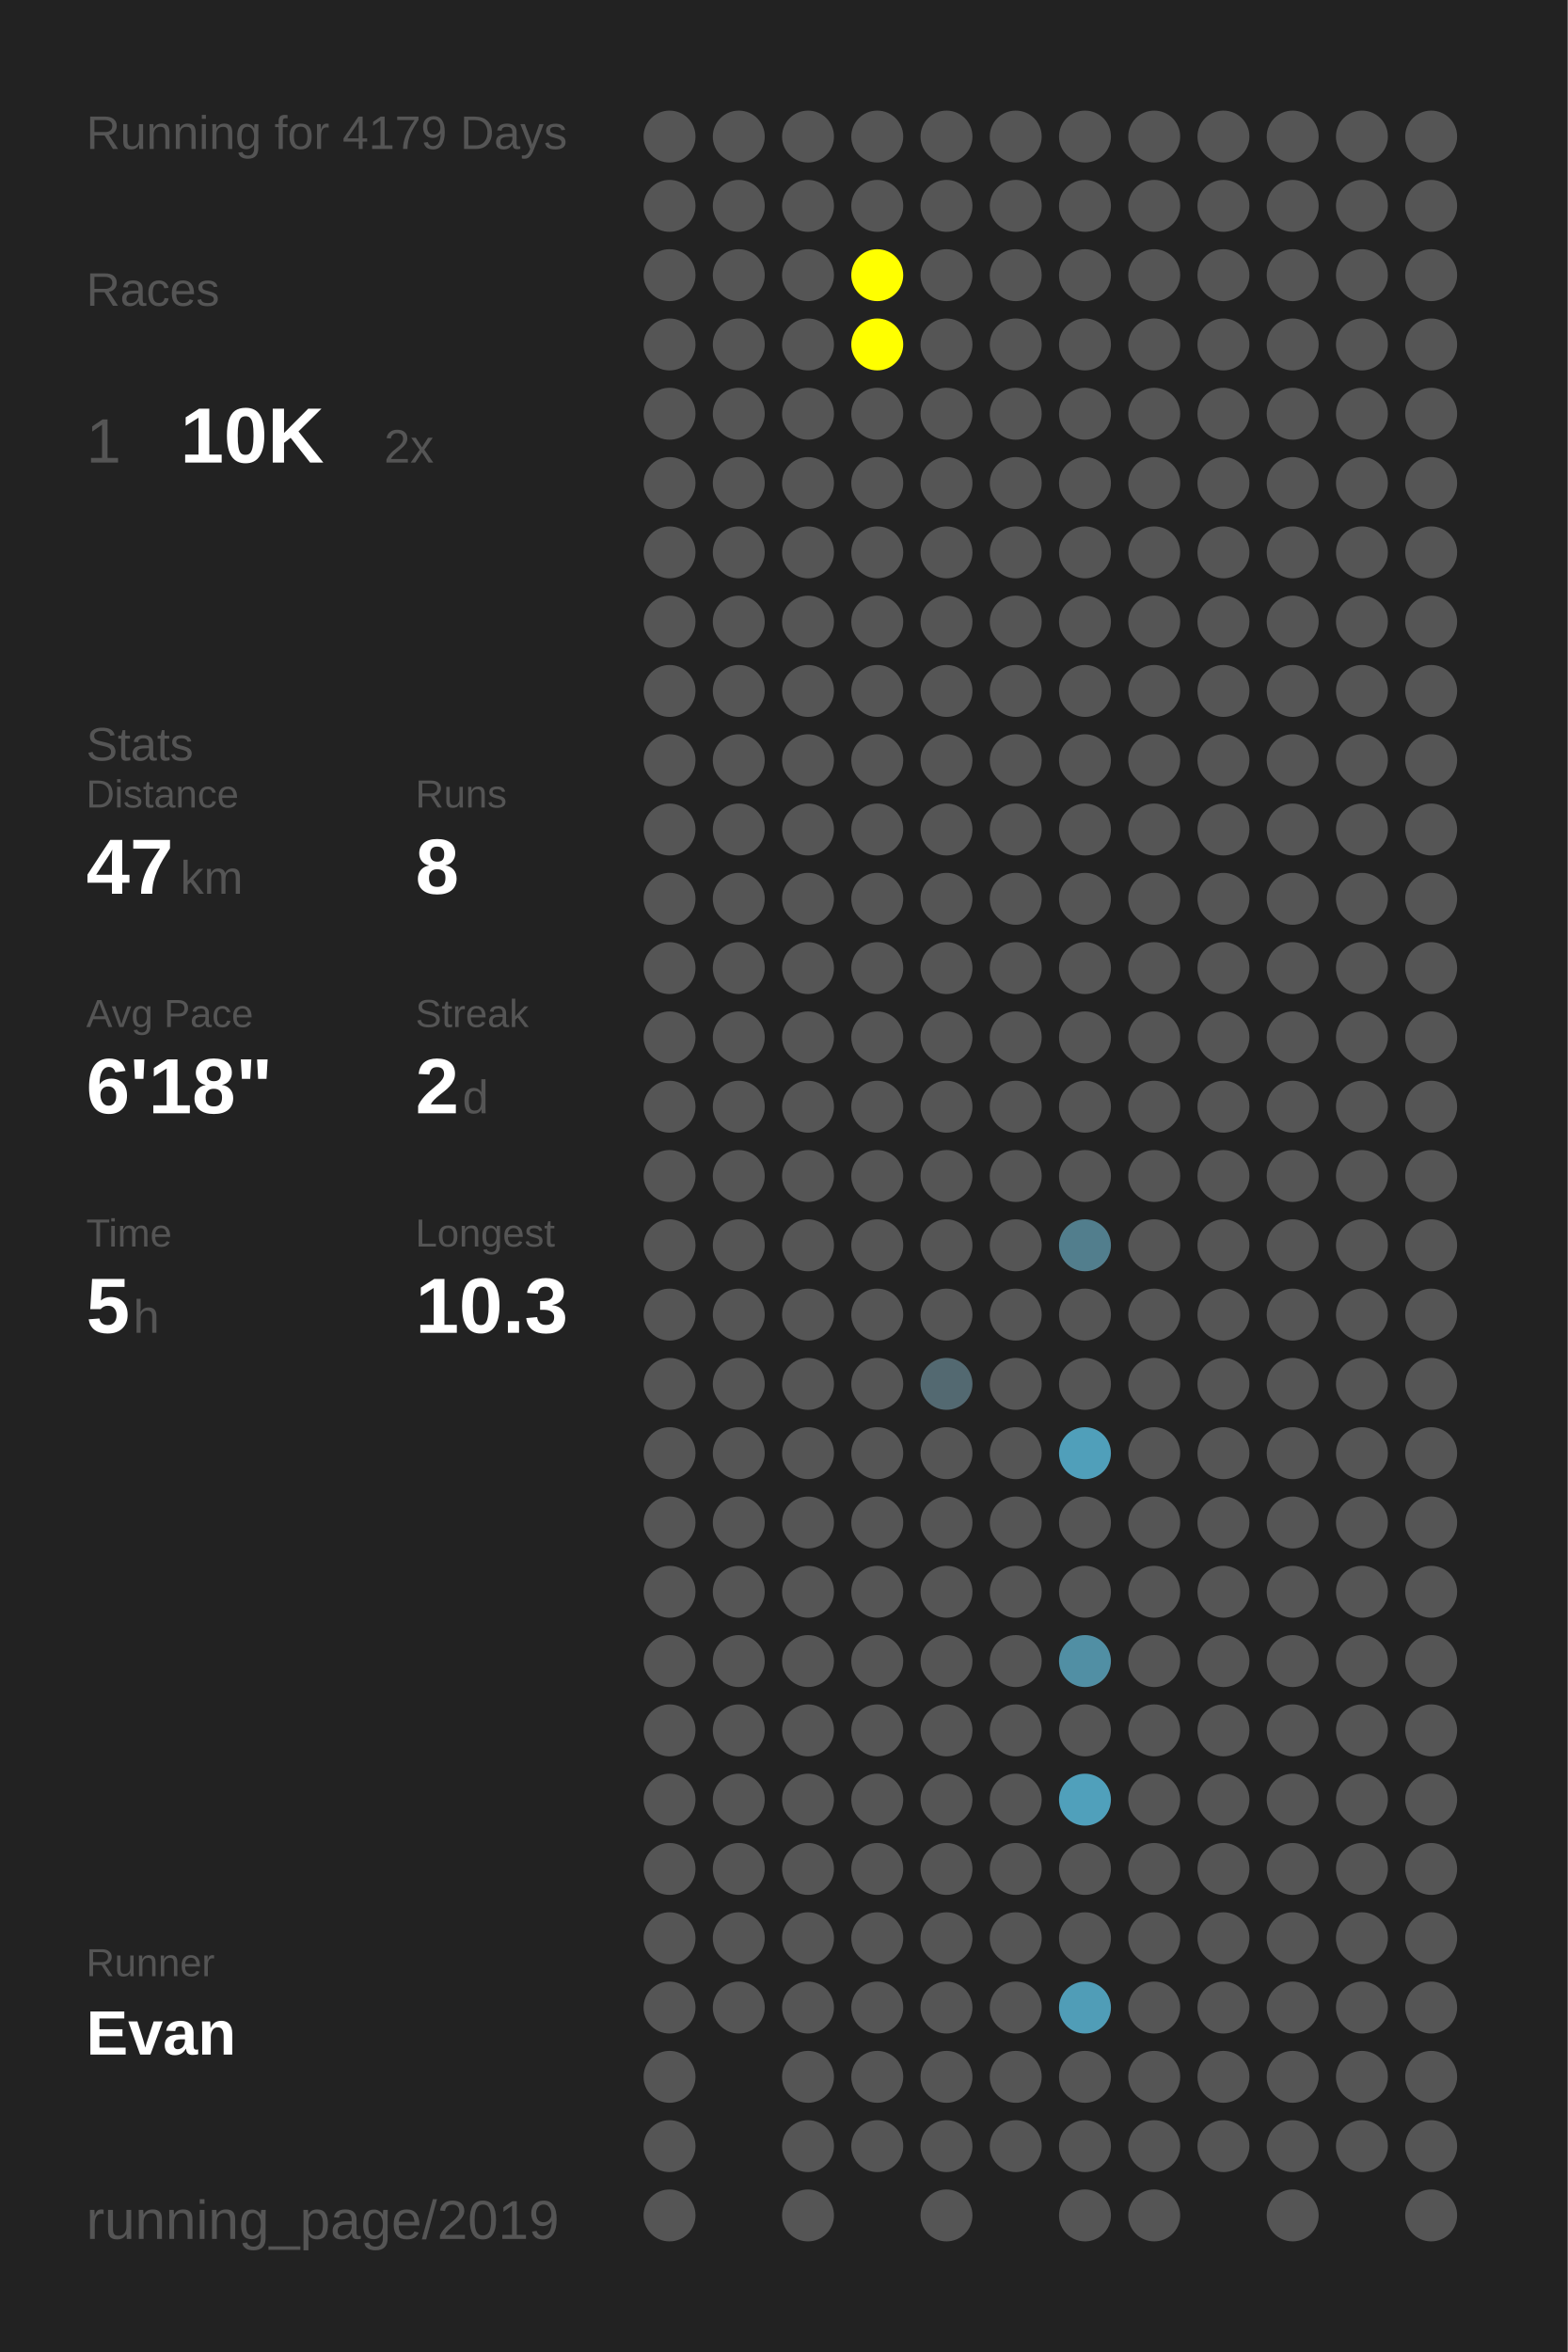
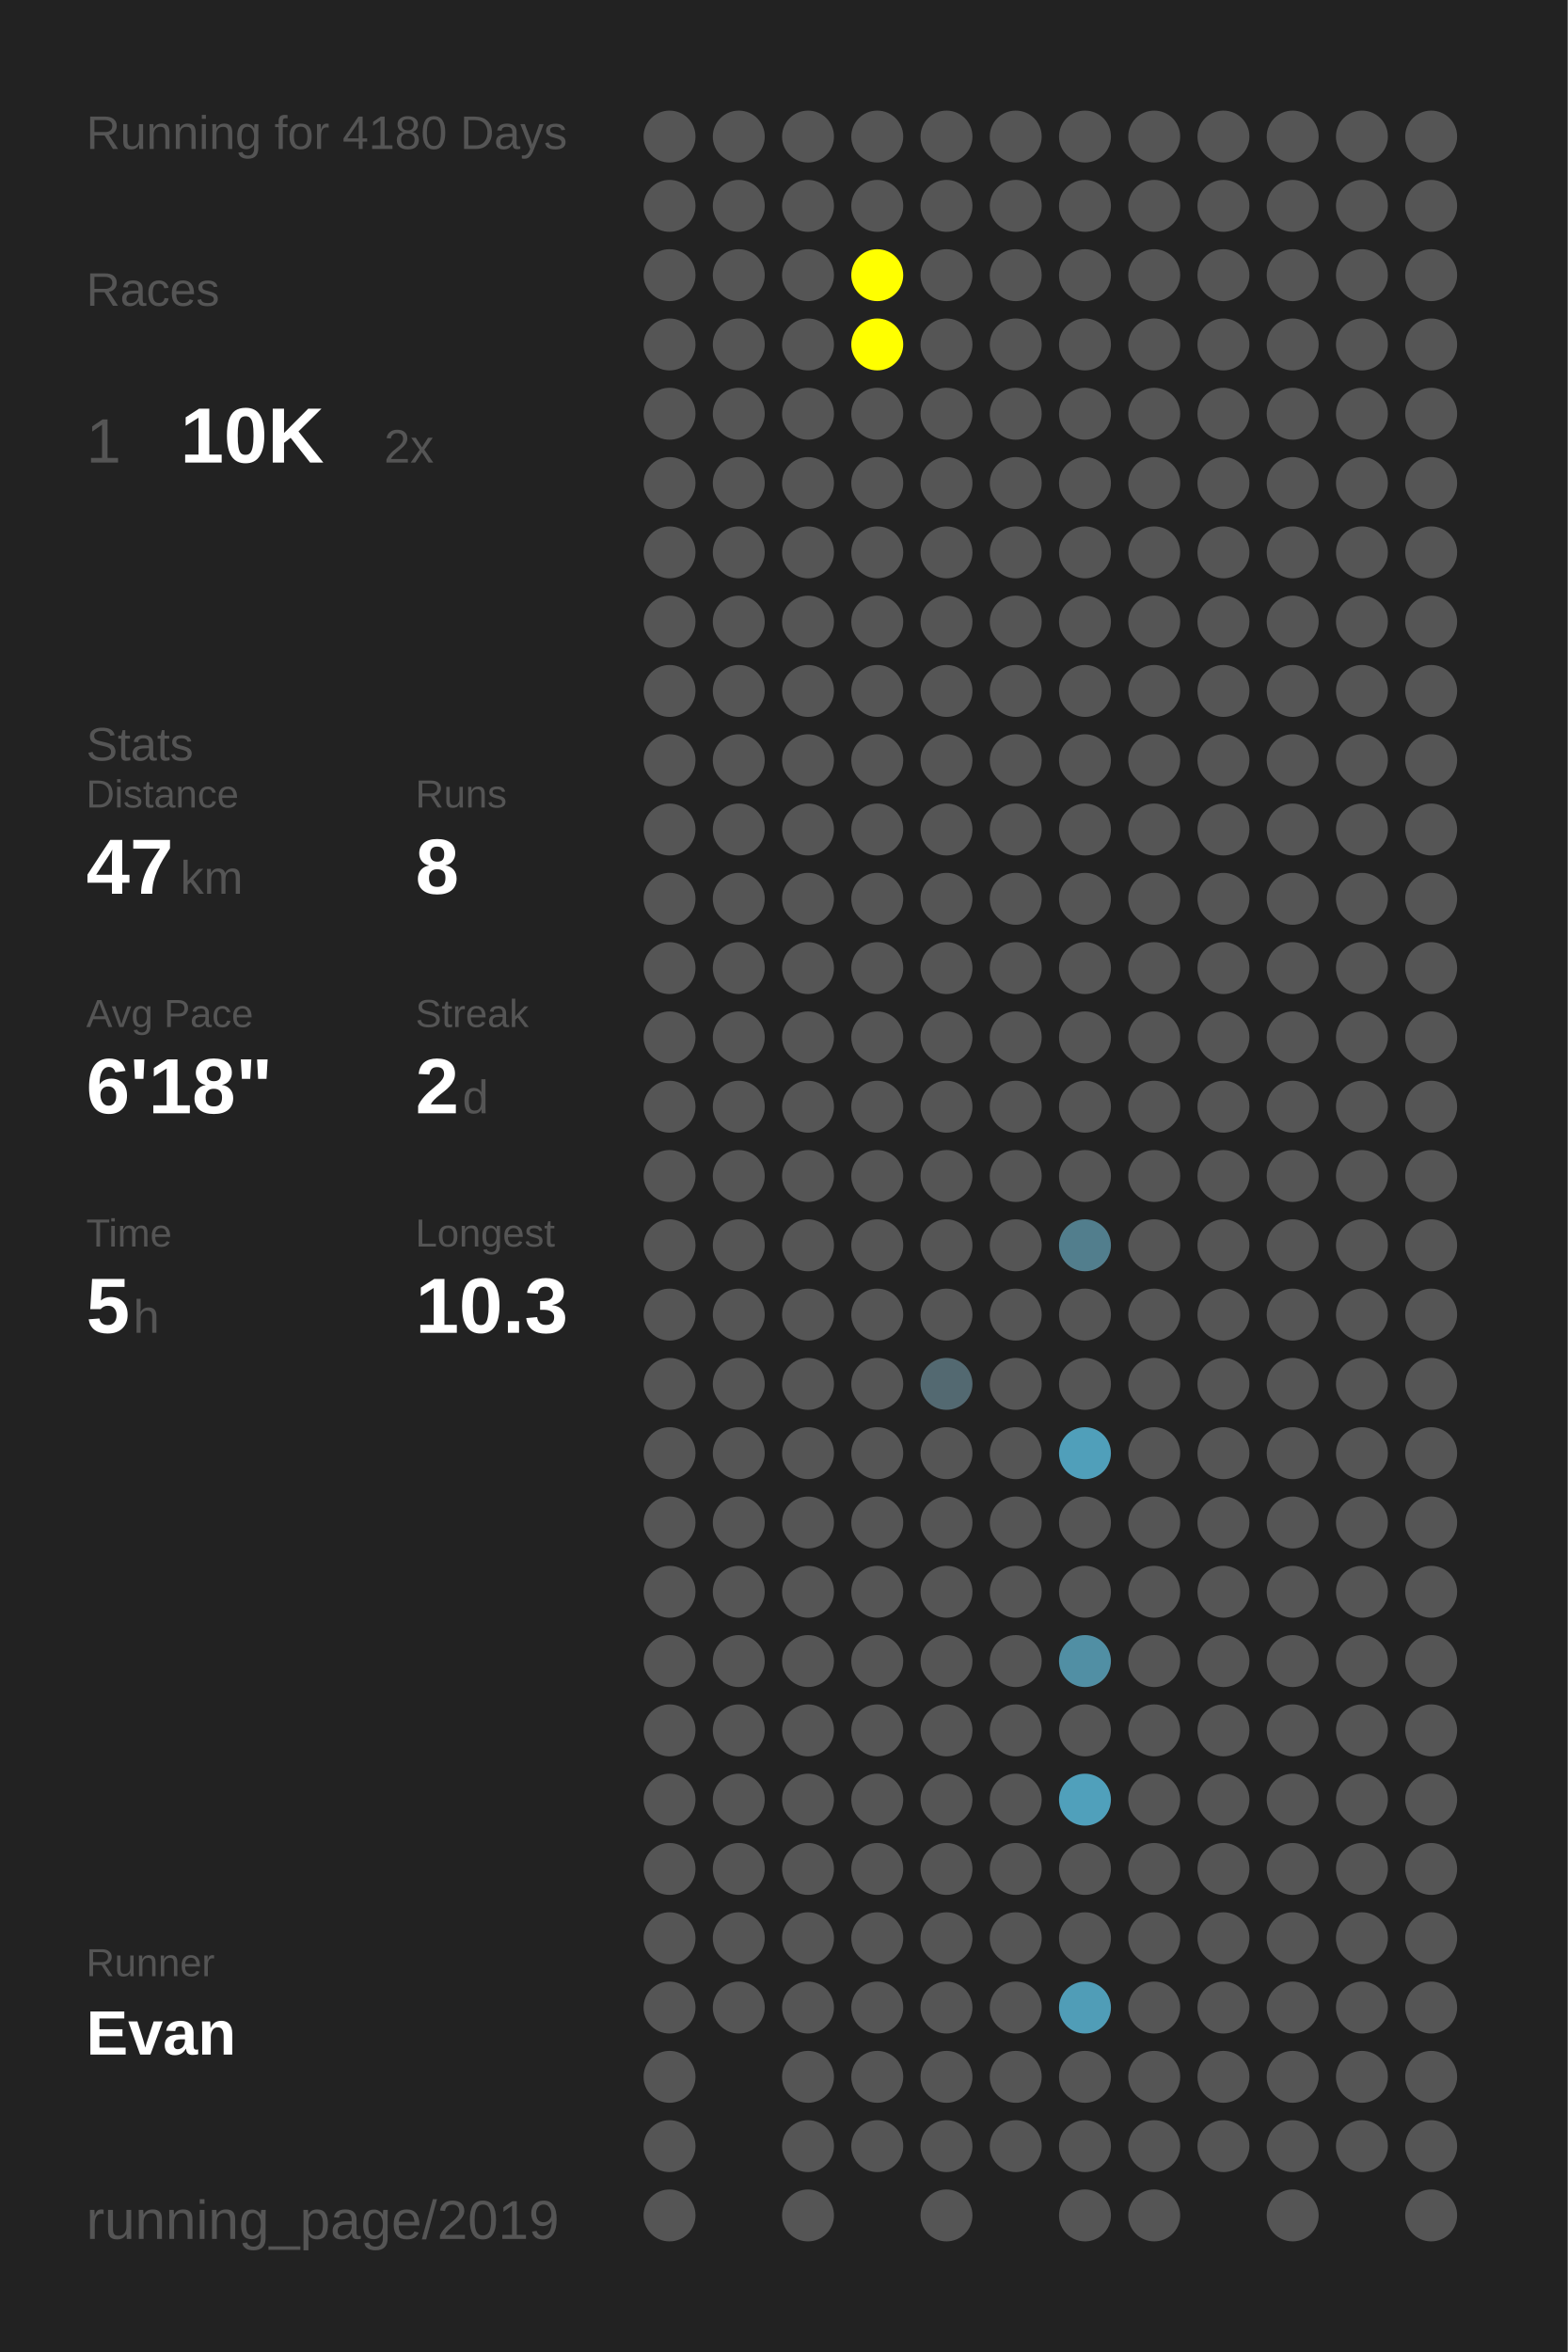
<svg xmlns="http://www.w3.org/2000/svg" baseProfile="full" height="300mm" version="1.1" viewBox="0,0,200,300" width="200mm">
  <defs />
  <rect fill="#222222" height="300" width="200" x="0" y="0" />
-   <text fill="#555555" style="font-size:6px; font-family:Arial;" x="11" y="19">Running for 4179 Days</text>
+   <text fill="#555555" style="font-size:6px; font-family:Arial;" x="11" y="19">Running for 4180 Days</text>
  <text fill="#555555" style="font-size:6px; font-family:Arial;" x="11" y="39">Races</text>
  <text fill="#555555" style="font-size:8px; font-family:Arial;" x="11" y="59">1</text>
  <text fill="#FFFFFF" style="font-size:10px; font-family:Arial; font-weight:bold;" x="23" y="59">10K</text>
  <text fill="#555555" style="font-size:6px; font-family:Arial;" x="49" y="59">2x</text>
  <text fill="#555555" style="font-size:6px; font-family:Arial;" x="11" y="97">Stats</text>
  <text fill="#555555" style="font-size:5px; font-family:Arial;" x="11" y="103">Distance</text>
  <text fill="#FFFFFF" style="font-size:10px; font-family:Arial; font-weight:bold;" x="11" y="114">47</text>
  <text fill="#555555" style="font-size:6px; font-family:Arial;" x="23" y="114">km</text>
  <text fill="#555555" style="font-size:5px; font-family:Arial;" x="53" y="103">Runs</text>
  <text fill="#FFFFFF" style="font-size:10px; font-family:Arial; font-weight:bold;" x="53" y="114">8</text>
  <text fill="#555555" style="font-size:5px; font-family:Arial;" x="11" y="131">Avg Pace</text>
  <text fill="#FFFFFF" style="font-size:10px; font-family:Arial; font-weight:bold;" x="11" y="142">6'18"</text>
  <text fill="#555555" style="font-size:5px; font-family:Arial;" x="53" y="131">Streak</text>
  <text fill="#FFFFFF" style="font-size:10px; font-family:Arial; font-weight:bold;" x="53" y="142">2</text>
  <text fill="#555555" style="font-size:6px; font-family:Arial;" x="59" y="142">d</text>
  <text fill="#555555" style="font-size:5px; font-family:Arial;" x="11" y="159">Time</text>
  <text fill="#FFFFFF" style="font-size:10px; font-family:Arial; font-weight:bold;" x="11" y="170">5</text>
  <text fill="#555555" style="font-size:6px; font-family:Arial;" x="17" y="170">h</text>
  <text fill="#555555" style="font-size:5px; font-family:Arial;" x="53" y="159">Longest</text>
  <text fill="#FFFFFF" style="font-size:10px; font-family:Arial; font-weight:bold;" x="53" y="170">10.3</text>
  <text fill="#555555" style="font-size:5px; font-family:Arial;" x="11" y="252.065">Runner</text>
  <text fill="#FFFFFF" style="font-size:8px; font-family:Arial; font-weight:bold;" x="11" y="262.065">Evan</text>
  <text fill="#555555" style="font-size:7px; font-family:Arial;" x="11" y="285.581">running_page/2019</text>
  <circle cx="85.417" cy="17.419" fill="#555555" r="3.312" />
  <circle cx="85.417" cy="26.258" fill="#555555" r="3.312" />
  <circle cx="85.417" cy="35.097" fill="#555555" r="3.312" />
  <circle cx="85.417" cy="43.935" fill="#555555" r="3.312" />
  <circle cx="85.417" cy="52.774" fill="#555555" r="3.312" />
  <circle cx="85.417" cy="61.613" fill="#555555" r="3.312" />
  <circle cx="85.417" cy="70.452" fill="#555555" r="3.312" />
  <circle cx="85.417" cy="79.29" fill="#555555" r="3.312" />
  <circle cx="85.417" cy="88.129" fill="#555555" r="3.312" />
  <circle cx="85.417" cy="96.968" fill="#555555" r="3.312" />
  <circle cx="85.417" cy="105.806" fill="#555555" r="3.312" />
  <circle cx="85.417" cy="114.645" fill="#555555" r="3.312" />
  <circle cx="85.417" cy="123.484" fill="#555555" r="3.312" />
  <circle cx="85.417" cy="132.323" fill="#555555" r="3.312" />
  <circle cx="85.417" cy="141.161" fill="#555555" r="3.312" />
  <circle cx="85.417" cy="150" fill="#555555" r="3.312" />
  <circle cx="85.417" cy="158.839" fill="#555555" r="3.312" />
  <circle cx="85.417" cy="167.677" fill="#555555" r="3.312" />
  <circle cx="85.417" cy="176.516" fill="#555555" r="3.312" />
  <circle cx="85.417" cy="185.355" fill="#555555" r="3.312" />
  <circle cx="85.417" cy="194.194" fill="#555555" r="3.312" />
  <circle cx="85.417" cy="203.032" fill="#555555" r="3.312" />
  <circle cx="85.417" cy="211.871" fill="#555555" r="3.312" />
  <circle cx="85.417" cy="220.71" fill="#555555" r="3.312" />
  <circle cx="85.417" cy="229.548" fill="#555555" r="3.312" />
  <circle cx="85.417" cy="238.387" fill="#555555" r="3.312" />
  <circle cx="85.417" cy="247.226" fill="#555555" r="3.312" />
  <circle cx="85.417" cy="256.065" fill="#555555" r="3.312" />
  <circle cx="85.417" cy="264.903" fill="#555555" r="3.312" />
  <circle cx="85.417" cy="273.742" fill="#555555" r="3.312" />
  <circle cx="85.417" cy="282.581" fill="#555555" r="3.312" />
  <circle cx="94.25" cy="17.419" fill="#555555" r="3.312" />
  <circle cx="94.25" cy="26.258" fill="#555555" r="3.312" />
  <circle cx="94.25" cy="35.097" fill="#555555" r="3.312" />
  <circle cx="94.25" cy="43.935" fill="#555555" r="3.312" />
  <circle cx="94.25" cy="52.774" fill="#555555" r="3.312" />
  <circle cx="94.25" cy="61.613" fill="#555555" r="3.312" />
  <circle cx="94.25" cy="70.452" fill="#555555" r="3.312" />
  <circle cx="94.25" cy="79.29" fill="#555555" r="3.312" />
  <circle cx="94.25" cy="88.129" fill="#555555" r="3.312" />
  <circle cx="94.25" cy="96.968" fill="#555555" r="3.312" />
  <circle cx="94.25" cy="105.806" fill="#555555" r="3.312" />
  <circle cx="94.25" cy="114.645" fill="#555555" r="3.312" />
  <circle cx="94.25" cy="123.484" fill="#555555" r="3.312" />
  <circle cx="94.25" cy="132.323" fill="#555555" r="3.312" />
  <circle cx="94.25" cy="141.161" fill="#555555" r="3.312" />
  <circle cx="94.25" cy="150" fill="#555555" r="3.312" />
  <circle cx="94.25" cy="158.839" fill="#555555" r="3.312" />
  <circle cx="94.25" cy="167.677" fill="#555555" r="3.312" />
  <circle cx="94.25" cy="176.516" fill="#555555" r="3.312" />
  <circle cx="94.25" cy="185.355" fill="#555555" r="3.312" />
  <circle cx="94.25" cy="194.194" fill="#555555" r="3.312" />
  <circle cx="94.25" cy="203.032" fill="#555555" r="3.312" />
  <circle cx="94.25" cy="211.871" fill="#555555" r="3.312" />
  <circle cx="94.25" cy="220.71" fill="#555555" r="3.312" />
  <circle cx="94.25" cy="229.548" fill="#555555" r="3.312" />
  <circle cx="94.25" cy="238.387" fill="#555555" r="3.312" />
  <circle cx="94.25" cy="247.226" fill="#555555" r="3.312" />
  <circle cx="94.25" cy="256.065" fill="#555555" r="3.312" />
  <circle cx="103.083" cy="17.419" fill="#555555" r="3.312" />
  <circle cx="103.083" cy="26.258" fill="#555555" r="3.312" />
  <circle cx="103.083" cy="35.097" fill="#555555" r="3.312" />
  <circle cx="103.083" cy="43.935" fill="#555555" r="3.312" />
  <circle cx="103.083" cy="52.774" fill="#555555" r="3.312" />
  <circle cx="103.083" cy="61.613" fill="#555555" r="3.312" />
  <circle cx="103.083" cy="70.452" fill="#555555" r="3.312" />
  <circle cx="103.083" cy="79.29" fill="#555555" r="3.312" />
  <circle cx="103.083" cy="88.129" fill="#555555" r="3.312" />
  <circle cx="103.083" cy="96.968" fill="#555555" r="3.312" />
  <circle cx="103.083" cy="105.806" fill="#555555" r="3.312" />
  <circle cx="103.083" cy="114.645" fill="#555555" r="3.312" />
  <circle cx="103.083" cy="123.484" fill="#555555" r="3.312" />
  <circle cx="103.083" cy="132.323" fill="#555555" r="3.312" />
  <circle cx="103.083" cy="141.161" fill="#555555" r="3.312" />
  <circle cx="103.083" cy="150" fill="#555555" r="3.312" />
  <circle cx="103.083" cy="158.839" fill="#555555" r="3.312" />
  <circle cx="103.083" cy="167.677" fill="#555555" r="3.312" />
  <circle cx="103.083" cy="176.516" fill="#555555" r="3.312" />
  <circle cx="103.083" cy="185.355" fill="#555555" r="3.312" />
  <circle cx="103.083" cy="194.194" fill="#555555" r="3.312" />
  <circle cx="103.083" cy="203.032" fill="#555555" r="3.312" />
  <circle cx="103.083" cy="211.871" fill="#555555" r="3.312" />
  <circle cx="103.083" cy="220.71" fill="#555555" r="3.312" />
  <circle cx="103.083" cy="229.548" fill="#555555" r="3.312" />
  <circle cx="103.083" cy="238.387" fill="#555555" r="3.312" />
  <circle cx="103.083" cy="247.226" fill="#555555" r="3.312" />
  <circle cx="103.083" cy="256.065" fill="#555555" r="3.312" />
  <circle cx="103.083" cy="264.903" fill="#555555" r="3.312" />
  <circle cx="103.083" cy="273.742" fill="#555555" r="3.312" />
  <circle cx="103.083" cy="282.581" fill="#555555" r="3.312" />
  <circle cx="111.917" cy="17.419" fill="#555555" r="3.312" />
  <circle cx="111.917" cy="26.258" fill="#555555" r="3.312" />
  <circle cx="111.917" cy="35.097" fill="#FFFF00" r="3.312" />
  <circle cx="111.917" cy="43.935" fill="#FFFF00" r="3.312" />
  <circle cx="111.917" cy="52.774" fill="#555555" r="3.312" />
  <circle cx="111.917" cy="61.613" fill="#555555" r="3.312" />
  <circle cx="111.917" cy="70.452" fill="#555555" r="3.312" />
  <circle cx="111.917" cy="79.29" fill="#555555" r="3.312" />
  <circle cx="111.917" cy="88.129" fill="#555555" r="3.312" />
  <circle cx="111.917" cy="96.968" fill="#555555" r="3.312" />
  <circle cx="111.917" cy="105.806" fill="#555555" r="3.312" />
  <circle cx="111.917" cy="114.645" fill="#555555" r="3.312" />
  <circle cx="111.917" cy="123.484" fill="#555555" r="3.312" />
  <circle cx="111.917" cy="132.323" fill="#555555" r="3.312" />
  <circle cx="111.917" cy="141.161" fill="#555555" r="3.312" />
  <circle cx="111.917" cy="150" fill="#555555" r="3.312" />
  <circle cx="111.917" cy="158.839" fill="#555555" r="3.312" />
  <circle cx="111.917" cy="167.677" fill="#555555" r="3.312" />
  <circle cx="111.917" cy="176.516" fill="#555555" r="3.312" />
  <circle cx="111.917" cy="185.355" fill="#555555" r="3.312" />
  <circle cx="111.917" cy="194.194" fill="#555555" r="3.312" />
  <circle cx="111.917" cy="203.032" fill="#555555" r="3.312" />
  <circle cx="111.917" cy="211.871" fill="#555555" r="3.312" />
  <circle cx="111.917" cy="220.71" fill="#555555" r="3.312" />
  <circle cx="111.917" cy="229.548" fill="#555555" r="3.312" />
  <circle cx="111.917" cy="238.387" fill="#555555" r="3.312" />
  <circle cx="111.917" cy="247.226" fill="#555555" r="3.312" />
  <circle cx="111.917" cy="256.065" fill="#555555" r="3.312" />
  <circle cx="111.917" cy="264.903" fill="#555555" r="3.312" />
  <circle cx="111.917" cy="273.742" fill="#555555" r="3.312" />
  <circle cx="120.75" cy="17.419" fill="#555555" r="3.312" />
  <circle cx="120.75" cy="26.258" fill="#555555" r="3.312" />
  <circle cx="120.75" cy="35.097" fill="#555555" r="3.312" />
  <circle cx="120.75" cy="43.935" fill="#555555" r="3.312" />
  <circle cx="120.75" cy="52.774" fill="#555555" r="3.312" />
  <circle cx="120.75" cy="61.613" fill="#555555" r="3.312" />
  <circle cx="120.75" cy="70.452" fill="#555555" r="3.312" />
  <circle cx="120.75" cy="79.29" fill="#555555" r="3.312" />
  <circle cx="120.75" cy="88.129" fill="#555555" r="3.312" />
  <circle cx="120.75" cy="96.968" fill="#555555" r="3.312" />
  <circle cx="120.75" cy="105.806" fill="#555555" r="3.312" />
  <circle cx="120.75" cy="114.645" fill="#555555" r="3.312" />
  <circle cx="120.75" cy="123.484" fill="#555555" r="3.312" />
  <circle cx="120.75" cy="132.323" fill="#555555" r="3.312" />
  <circle cx="120.75" cy="141.161" fill="#555555" r="3.312" />
  <circle cx="120.75" cy="150" fill="#555555" r="3.312" />
  <circle cx="120.75" cy="158.839" fill="#555555" r="3.312" />
  <circle cx="120.75" cy="167.677" fill="#555555" r="3.312" />
  <circle cx="120.75" cy="176.516" fill="#536971" r="3.312" />
  <circle cx="120.75" cy="185.355" fill="#555555" r="3.312" />
  <circle cx="120.75" cy="194.194" fill="#555555" r="3.312" />
  <circle cx="120.75" cy="203.032" fill="#555555" r="3.312" />
  <circle cx="120.75" cy="211.871" fill="#555555" r="3.312" />
  <circle cx="120.75" cy="220.71" fill="#555555" r="3.312" />
  <circle cx="120.75" cy="229.548" fill="#555555" r="3.312" />
  <circle cx="120.75" cy="238.387" fill="#555555" r="3.312" />
  <circle cx="120.75" cy="247.226" fill="#555555" r="3.312" />
  <circle cx="120.75" cy="256.065" fill="#555555" r="3.312" />
  <circle cx="120.75" cy="264.903" fill="#555555" r="3.312" />
  <circle cx="120.75" cy="273.742" fill="#555555" r="3.312" />
  <circle cx="120.75" cy="282.581" fill="#555555" r="3.312" />
  <circle cx="129.583" cy="17.419" fill="#555555" r="3.312" />
  <circle cx="129.583" cy="26.258" fill="#555555" r="3.312" />
  <circle cx="129.583" cy="35.097" fill="#555555" r="3.312" />
  <circle cx="129.583" cy="43.935" fill="#555555" r="3.312" />
  <circle cx="129.583" cy="52.774" fill="#555555" r="3.312" />
  <circle cx="129.583" cy="61.613" fill="#555555" r="3.312" />
  <circle cx="129.583" cy="70.452" fill="#555555" r="3.312" />
  <circle cx="129.583" cy="79.29" fill="#555555" r="3.312" />
  <circle cx="129.583" cy="88.129" fill="#555555" r="3.312" />
  <circle cx="129.583" cy="96.968" fill="#555555" r="3.312" />
  <circle cx="129.583" cy="105.806" fill="#555555" r="3.312" />
  <circle cx="129.583" cy="114.645" fill="#555555" r="3.312" />
  <circle cx="129.583" cy="123.484" fill="#555555" r="3.312" />
  <circle cx="129.583" cy="132.323" fill="#555555" r="3.312" />
  <circle cx="129.583" cy="141.161" fill="#555555" r="3.312" />
  <circle cx="129.583" cy="150" fill="#555555" r="3.312" />
  <circle cx="129.583" cy="158.839" fill="#555555" r="3.312" />
  <circle cx="129.583" cy="167.677" fill="#555555" r="3.312" />
  <circle cx="129.583" cy="176.516" fill="#555555" r="3.312" />
  <circle cx="129.583" cy="185.355" fill="#555555" r="3.312" />
  <circle cx="129.583" cy="194.194" fill="#555555" r="3.312" />
  <circle cx="129.583" cy="203.032" fill="#555555" r="3.312" />
  <circle cx="129.583" cy="211.871" fill="#555555" r="3.312" />
  <circle cx="129.583" cy="220.71" fill="#555555" r="3.312" />
  <circle cx="129.583" cy="229.548" fill="#555555" r="3.312" />
  <circle cx="129.583" cy="238.387" fill="#555555" r="3.312" />
  <circle cx="129.583" cy="247.226" fill="#555555" r="3.312" />
  <circle cx="129.583" cy="256.065" fill="#555555" r="3.312" />
  <circle cx="129.583" cy="264.903" fill="#555555" r="3.312" />
  <circle cx="129.583" cy="273.742" fill="#555555" r="3.312" />
  <circle cx="138.417" cy="17.419" fill="#555555" r="3.312" />
  <circle cx="138.417" cy="26.258" fill="#555555" r="3.312" />
  <circle cx="138.417" cy="35.097" fill="#555555" r="3.312" />
  <circle cx="138.417" cy="43.935" fill="#555555" r="3.312" />
  <circle cx="138.417" cy="52.774" fill="#555555" r="3.312" />
  <circle cx="138.417" cy="61.613" fill="#555555" r="3.312" />
  <circle cx="138.417" cy="70.452" fill="#555555" r="3.312" />
  <circle cx="138.417" cy="79.29" fill="#555555" r="3.312" />
  <circle cx="138.417" cy="88.129" fill="#555555" r="3.312" />
  <circle cx="138.417" cy="96.968" fill="#555555" r="3.312" />
  <circle cx="138.417" cy="105.806" fill="#555555" r="3.312" />
  <circle cx="138.417" cy="114.645" fill="#555555" r="3.312" />
  <circle cx="138.417" cy="123.484" fill="#555555" r="3.312" />
  <circle cx="138.417" cy="132.323" fill="#555555" r="3.312" />
  <circle cx="138.417" cy="141.161" fill="#555555" r="3.312" />
  <circle cx="138.417" cy="150" fill="#555555" r="3.312" />
  <circle cx="138.417" cy="158.839" fill="#527e8d" r="3.312" />
  <circle cx="138.417" cy="167.677" fill="#555555" r="3.312" />
  <circle cx="138.417" cy="176.516" fill="#555555" r="3.312" />
  <circle cx="138.417" cy="185.355" fill="#509fba" r="3.312" />
  <circle cx="138.417" cy="194.194" fill="#555555" r="3.312" />
  <circle cx="138.417" cy="203.032" fill="#555555" r="3.312" />
  <circle cx="138.417" cy="211.871" fill="#518fa4" r="3.312" />
  <circle cx="138.417" cy="220.71" fill="#555555" r="3.312" />
  <circle cx="138.417" cy="229.548" fill="#50a0bb" r="3.312" />
  <circle cx="138.417" cy="238.387" fill="#555555" r="3.312" />
  <circle cx="138.417" cy="247.226" fill="#555555" r="3.312" />
  <circle cx="138.417" cy="256.065" fill="#509db7" r="3.312" />
  <circle cx="138.417" cy="264.903" fill="#555555" r="3.312" />
  <circle cx="138.417" cy="273.742" fill="#555555" r="3.312" />
  <circle cx="138.417" cy="282.581" fill="#555555" r="3.312" />
  <circle cx="147.25" cy="17.419" fill="#555555" r="3.312" />
  <circle cx="147.25" cy="26.258" fill="#555555" r="3.312" />
  <circle cx="147.25" cy="35.097" fill="#555555" r="3.312" />
  <circle cx="147.25" cy="43.935" fill="#555555" r="3.312" />
  <circle cx="147.25" cy="52.774" fill="#555555" r="3.312" />
  <circle cx="147.25" cy="61.613" fill="#555555" r="3.312" />
  <circle cx="147.25" cy="70.452" fill="#555555" r="3.312" />
  <circle cx="147.25" cy="79.29" fill="#555555" r="3.312" />
  <circle cx="147.25" cy="88.129" fill="#555555" r="3.312" />
  <circle cx="147.25" cy="96.968" fill="#555555" r="3.312" />
  <circle cx="147.25" cy="105.806" fill="#555555" r="3.312" />
  <circle cx="147.25" cy="114.645" fill="#555555" r="3.312" />
  <circle cx="147.25" cy="123.484" fill="#555555" r="3.312" />
  <circle cx="147.25" cy="132.323" fill="#555555" r="3.312" />
  <circle cx="147.25" cy="141.161" fill="#555555" r="3.312" />
  <circle cx="147.25" cy="150" fill="#555555" r="3.312" />
  <circle cx="147.25" cy="158.839" fill="#555555" r="3.312" />
  <circle cx="147.25" cy="167.677" fill="#555555" r="3.312" />
  <circle cx="147.25" cy="176.516" fill="#555555" r="3.312" />
  <circle cx="147.25" cy="185.355" fill="#555555" r="3.312" />
  <circle cx="147.25" cy="194.194" fill="#555555" r="3.312" />
  <circle cx="147.25" cy="203.032" fill="#555555" r="3.312" />
  <circle cx="147.25" cy="211.871" fill="#555555" r="3.312" />
  <circle cx="147.25" cy="220.71" fill="#555555" r="3.312" />
  <circle cx="147.25" cy="229.548" fill="#555555" r="3.312" />
  <circle cx="147.25" cy="238.387" fill="#555555" r="3.312" />
  <circle cx="147.25" cy="247.226" fill="#555555" r="3.312" />
  <circle cx="147.25" cy="256.065" fill="#555555" r="3.312" />
  <circle cx="147.25" cy="264.903" fill="#555555" r="3.312" />
  <circle cx="147.25" cy="273.742" fill="#555555" r="3.312" />
  <circle cx="147.25" cy="282.581" fill="#555555" r="3.312" />
  <circle cx="156.083" cy="17.419" fill="#555555" r="3.312" />
  <circle cx="156.083" cy="26.258" fill="#555555" r="3.312" />
  <circle cx="156.083" cy="35.097" fill="#555555" r="3.312" />
  <circle cx="156.083" cy="43.935" fill="#555555" r="3.312" />
  <circle cx="156.083" cy="52.774" fill="#555555" r="3.312" />
  <circle cx="156.083" cy="61.613" fill="#555555" r="3.312" />
  <circle cx="156.083" cy="70.452" fill="#555555" r="3.312" />
  <circle cx="156.083" cy="79.29" fill="#555555" r="3.312" />
  <circle cx="156.083" cy="88.129" fill="#555555" r="3.312" />
  <circle cx="156.083" cy="96.968" fill="#555555" r="3.312" />
  <circle cx="156.083" cy="105.806" fill="#555555" r="3.312" />
  <circle cx="156.083" cy="114.645" fill="#555555" r="3.312" />
  <circle cx="156.083" cy="123.484" fill="#555555" r="3.312" />
  <circle cx="156.083" cy="132.323" fill="#555555" r="3.312" />
  <circle cx="156.083" cy="141.161" fill="#555555" r="3.312" />
  <circle cx="156.083" cy="150" fill="#555555" r="3.312" />
  <circle cx="156.083" cy="158.839" fill="#555555" r="3.312" />
  <circle cx="156.083" cy="167.677" fill="#555555" r="3.312" />
  <circle cx="156.083" cy="176.516" fill="#555555" r="3.312" />
  <circle cx="156.083" cy="185.355" fill="#555555" r="3.312" />
  <circle cx="156.083" cy="194.194" fill="#555555" r="3.312" />
  <circle cx="156.083" cy="203.032" fill="#555555" r="3.312" />
  <circle cx="156.083" cy="211.871" fill="#555555" r="3.312" />
  <circle cx="156.083" cy="220.71" fill="#555555" r="3.312" />
  <circle cx="156.083" cy="229.548" fill="#555555" r="3.312" />
  <circle cx="156.083" cy="238.387" fill="#555555" r="3.312" />
  <circle cx="156.083" cy="247.226" fill="#555555" r="3.312" />
  <circle cx="156.083" cy="256.065" fill="#555555" r="3.312" />
  <circle cx="156.083" cy="264.903" fill="#555555" r="3.312" />
  <circle cx="156.083" cy="273.742" fill="#555555" r="3.312" />
  <circle cx="164.917" cy="17.419" fill="#555555" r="3.312" />
  <circle cx="164.917" cy="26.258" fill="#555555" r="3.312" />
  <circle cx="164.917" cy="35.097" fill="#555555" r="3.312" />
  <circle cx="164.917" cy="43.935" fill="#555555" r="3.312" />
  <circle cx="164.917" cy="52.774" fill="#555555" r="3.312" />
  <circle cx="164.917" cy="61.613" fill="#555555" r="3.312" />
  <circle cx="164.917" cy="70.452" fill="#555555" r="3.312" />
  <circle cx="164.917" cy="79.29" fill="#555555" r="3.312" />
  <circle cx="164.917" cy="88.129" fill="#555555" r="3.312" />
  <circle cx="164.917" cy="96.968" fill="#555555" r="3.312" />
  <circle cx="164.917" cy="105.806" fill="#555555" r="3.312" />
  <circle cx="164.917" cy="114.645" fill="#555555" r="3.312" />
  <circle cx="164.917" cy="123.484" fill="#555555" r="3.312" />
  <circle cx="164.917" cy="132.323" fill="#555555" r="3.312" />
  <circle cx="164.917" cy="141.161" fill="#555555" r="3.312" />
  <circle cx="164.917" cy="150" fill="#555555" r="3.312" />
  <circle cx="164.917" cy="158.839" fill="#555555" r="3.312" />
  <circle cx="164.917" cy="167.677" fill="#555555" r="3.312" />
  <circle cx="164.917" cy="176.516" fill="#555555" r="3.312" />
  <circle cx="164.917" cy="185.355" fill="#555555" r="3.312" />
  <circle cx="164.917" cy="194.194" fill="#555555" r="3.312" />
  <circle cx="164.917" cy="203.032" fill="#555555" r="3.312" />
  <circle cx="164.917" cy="211.871" fill="#555555" r="3.312" />
  <circle cx="164.917" cy="220.71" fill="#555555" r="3.312" />
  <circle cx="164.917" cy="229.548" fill="#555555" r="3.312" />
  <circle cx="164.917" cy="238.387" fill="#555555" r="3.312" />
  <circle cx="164.917" cy="247.226" fill="#555555" r="3.312" />
  <circle cx="164.917" cy="256.065" fill="#555555" r="3.312" />
  <circle cx="164.917" cy="264.903" fill="#555555" r="3.312" />
  <circle cx="164.917" cy="273.742" fill="#555555" r="3.312" />
  <circle cx="164.917" cy="282.581" fill="#555555" r="3.312" />
  <circle cx="173.75" cy="17.419" fill="#555555" r="3.312" />
  <circle cx="173.75" cy="26.258" fill="#555555" r="3.312" />
  <circle cx="173.75" cy="35.097" fill="#555555" r="3.312" />
  <circle cx="173.75" cy="43.935" fill="#555555" r="3.312" />
  <circle cx="173.75" cy="52.774" fill="#555555" r="3.312" />
  <circle cx="173.75" cy="61.613" fill="#555555" r="3.312" />
  <circle cx="173.75" cy="70.452" fill="#555555" r="3.312" />
  <circle cx="173.75" cy="79.29" fill="#555555" r="3.312" />
  <circle cx="173.75" cy="88.129" fill="#555555" r="3.312" />
  <circle cx="173.75" cy="96.968" fill="#555555" r="3.312" />
  <circle cx="173.75" cy="105.806" fill="#555555" r="3.312" />
  <circle cx="173.75" cy="114.645" fill="#555555" r="3.312" />
  <circle cx="173.75" cy="123.484" fill="#555555" r="3.312" />
  <circle cx="173.75" cy="132.323" fill="#555555" r="3.312" />
  <circle cx="173.75" cy="141.161" fill="#555555" r="3.312" />
  <circle cx="173.75" cy="150" fill="#555555" r="3.312" />
  <circle cx="173.75" cy="158.839" fill="#555555" r="3.312" />
  <circle cx="173.75" cy="167.677" fill="#555555" r="3.312" />
  <circle cx="173.75" cy="176.516" fill="#555555" r="3.312" />
  <circle cx="173.75" cy="185.355" fill="#555555" r="3.312" />
  <circle cx="173.75" cy="194.194" fill="#555555" r="3.312" />
  <circle cx="173.75" cy="203.032" fill="#555555" r="3.312" />
  <circle cx="173.75" cy="211.871" fill="#555555" r="3.312" />
  <circle cx="173.75" cy="220.71" fill="#555555" r="3.312" />
  <circle cx="173.75" cy="229.548" fill="#555555" r="3.312" />
  <circle cx="173.75" cy="238.387" fill="#555555" r="3.312" />
  <circle cx="173.75" cy="247.226" fill="#555555" r="3.312" />
  <circle cx="173.75" cy="256.065" fill="#555555" r="3.312" />
  <circle cx="173.75" cy="264.903" fill="#555555" r="3.312" />
  <circle cx="173.75" cy="273.742" fill="#555555" r="3.312" />
  <circle cx="182.583" cy="17.419" fill="#555555" r="3.312" />
  <circle cx="182.583" cy="26.258" fill="#555555" r="3.312" />
  <circle cx="182.583" cy="35.097" fill="#555555" r="3.312" />
  <circle cx="182.583" cy="43.935" fill="#555555" r="3.312" />
  <circle cx="182.583" cy="52.774" fill="#555555" r="3.312" />
  <circle cx="182.583" cy="61.613" fill="#555555" r="3.312" />
  <circle cx="182.583" cy="70.452" fill="#555555" r="3.312" />
  <circle cx="182.583" cy="79.29" fill="#555555" r="3.312" />
  <circle cx="182.583" cy="88.129" fill="#555555" r="3.312" />
  <circle cx="182.583" cy="96.968" fill="#555555" r="3.312" />
  <circle cx="182.583" cy="105.806" fill="#555555" r="3.312" />
  <circle cx="182.583" cy="114.645" fill="#555555" r="3.312" />
  <circle cx="182.583" cy="123.484" fill="#555555" r="3.312" />
  <circle cx="182.583" cy="132.323" fill="#555555" r="3.312" />
  <circle cx="182.583" cy="141.161" fill="#555555" r="3.312" />
  <circle cx="182.583" cy="150" fill="#555555" r="3.312" />
  <circle cx="182.583" cy="158.839" fill="#555555" r="3.312" />
  <circle cx="182.583" cy="167.677" fill="#555555" r="3.312" />
  <circle cx="182.583" cy="176.516" fill="#555555" r="3.312" />
  <circle cx="182.583" cy="185.355" fill="#555555" r="3.312" />
  <circle cx="182.583" cy="194.194" fill="#555555" r="3.312" />
  <circle cx="182.583" cy="203.032" fill="#555555" r="3.312" />
  <circle cx="182.583" cy="211.871" fill="#555555" r="3.312" />
  <circle cx="182.583" cy="220.71" fill="#555555" r="3.312" />
  <circle cx="182.583" cy="229.548" fill="#555555" r="3.312" />
  <circle cx="182.583" cy="238.387" fill="#555555" r="3.312" />
  <circle cx="182.583" cy="247.226" fill="#555555" r="3.312" />
  <circle cx="182.583" cy="256.065" fill="#555555" r="3.312" />
  <circle cx="182.583" cy="264.903" fill="#555555" r="3.312" />
  <circle cx="182.583" cy="273.742" fill="#555555" r="3.312" />
  <circle cx="182.583" cy="282.581" fill="#555555" r="3.312" />
</svg>
